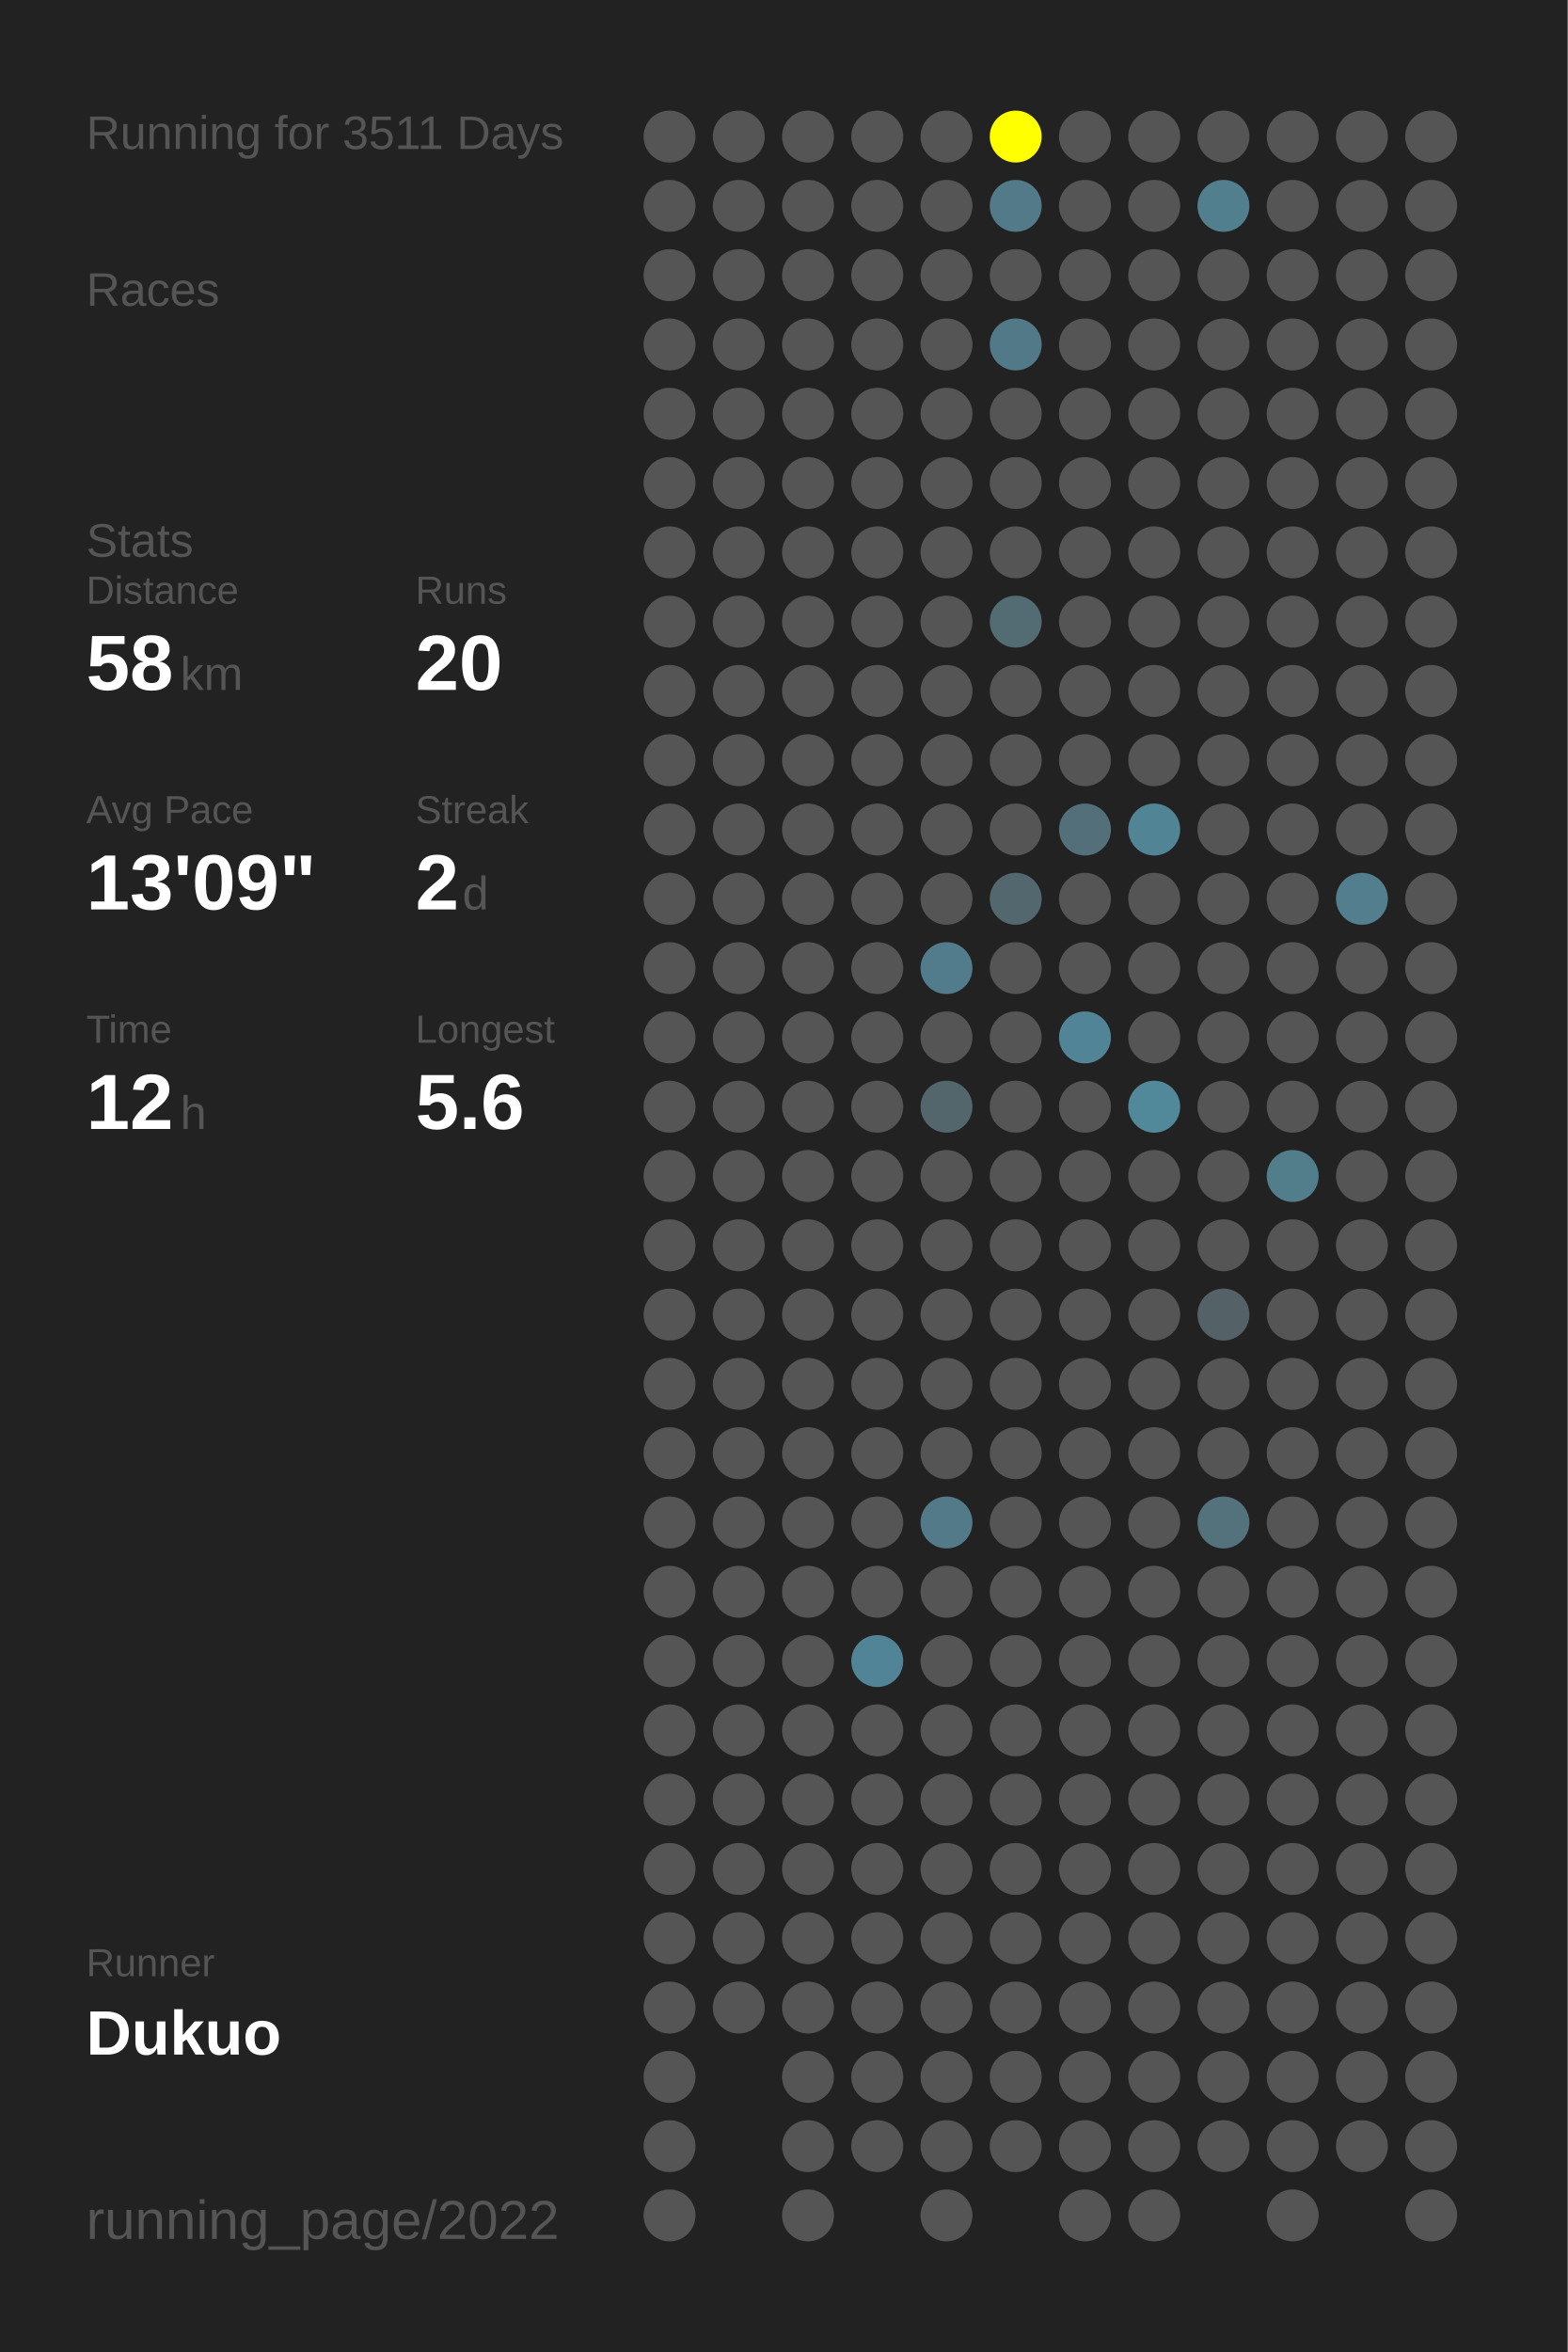
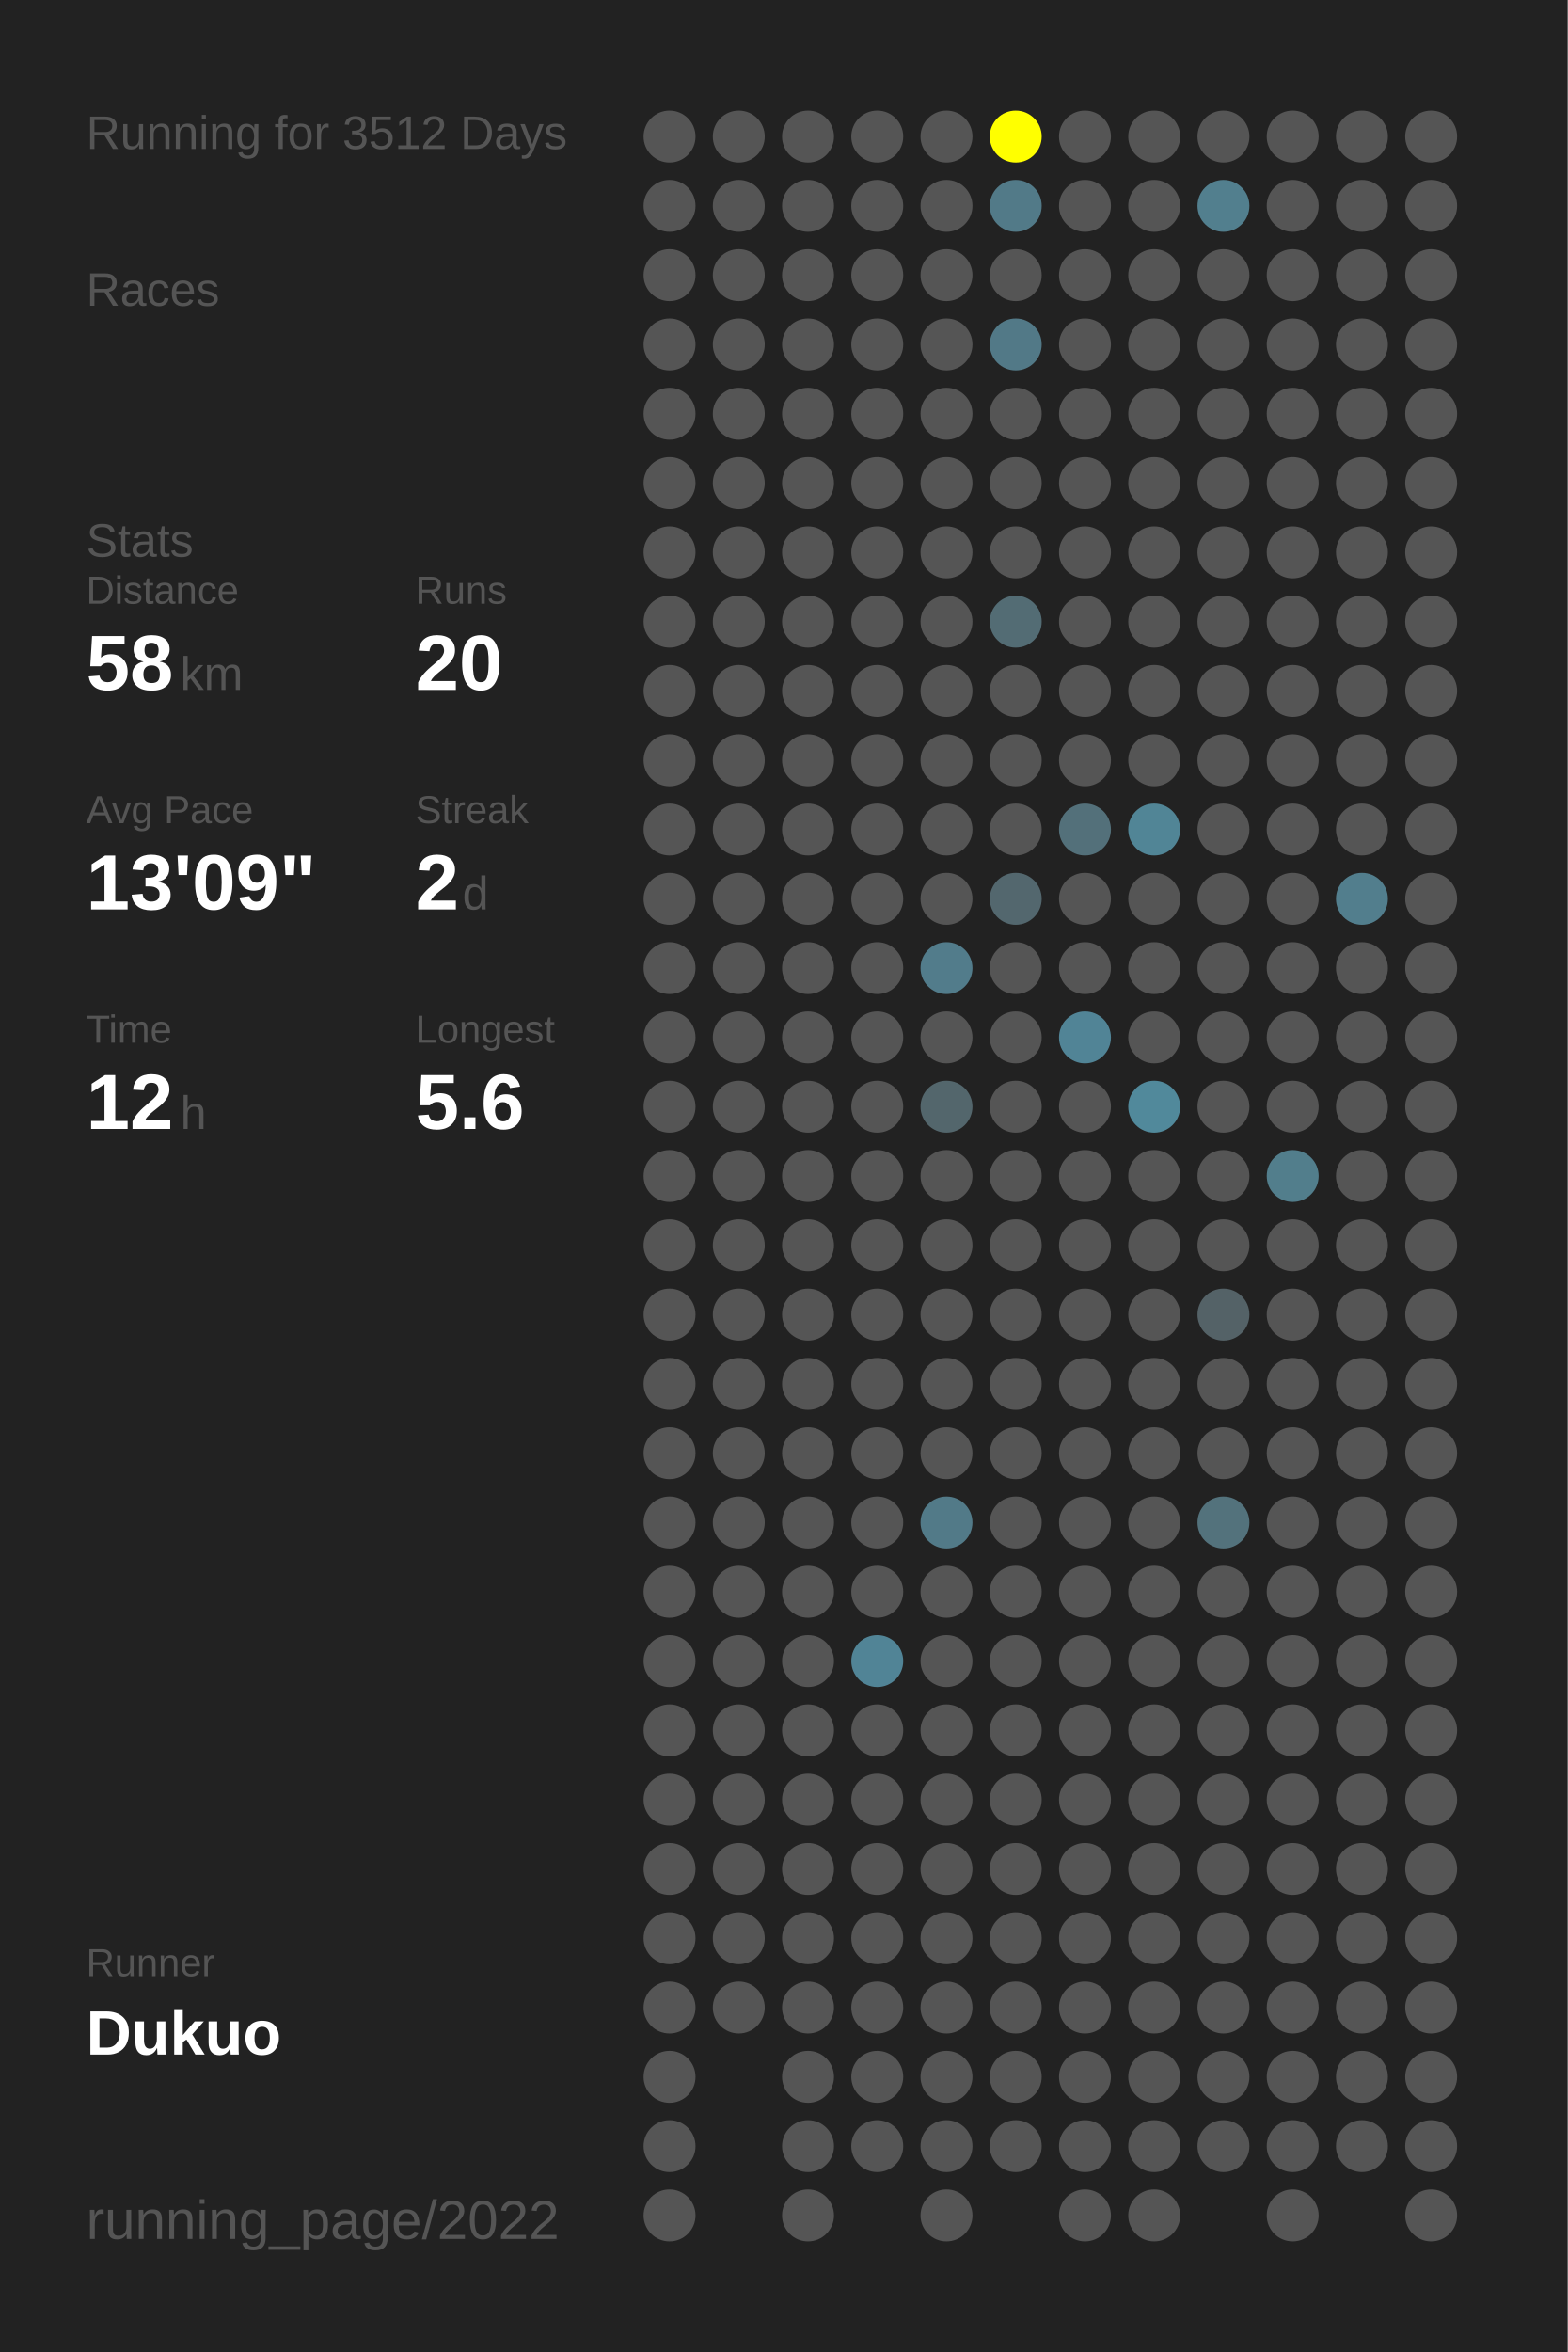
<svg xmlns="http://www.w3.org/2000/svg" baseProfile="full" height="300mm" version="1.1" viewBox="0,0,200,300" width="200mm">
  <defs />
  <rect fill="#222222" height="300" width="200" x="0" y="0" />
-   <text fill="#555555" style="font-size:6px; font-family:Arial;" x="11" y="19">Running for 3511 Days</text>
+   <text fill="#555555" style="font-size:6px; font-family:Arial;" x="11" y="19">Running for 3512 Days</text>
  <text fill="#555555" style="font-size:6px; font-family:Arial;" x="11" y="39">Races</text>
  <text fill="#555555" style="font-size:6px; font-family:Arial;" x="11" y="71">Stats</text>
  <text fill="#555555" style="font-size:5px; font-family:Arial;" x="11" y="77">Distance</text>
  <text fill="#FFFFFF" style="font-size:10px; font-family:Arial; font-weight:bold;" x="11" y="88">58</text>
  <text fill="#555555" style="font-size:6px; font-family:Arial;" x="23" y="88">km</text>
  <text fill="#555555" style="font-size:5px; font-family:Arial;" x="53" y="77">Runs</text>
  <text fill="#FFFFFF" style="font-size:10px; font-family:Arial; font-weight:bold;" x="53" y="88">20</text>
  <text fill="#555555" style="font-size:5px; font-family:Arial;" x="11" y="105">Avg Pace</text>
  <text fill="#FFFFFF" style="font-size:10px; font-family:Arial; font-weight:bold;" x="11" y="116">13'09"</text>
  <text fill="#555555" style="font-size:5px; font-family:Arial;" x="53" y="105">Streak</text>
  <text fill="#FFFFFF" style="font-size:10px; font-family:Arial; font-weight:bold;" x="53" y="116">2</text>
  <text fill="#555555" style="font-size:6px; font-family:Arial;" x="59" y="116">d</text>
  <text fill="#555555" style="font-size:5px; font-family:Arial;" x="11" y="133">Time</text>
  <text fill="#FFFFFF" style="font-size:10px; font-family:Arial; font-weight:bold;" x="11" y="144">12</text>
  <text fill="#555555" style="font-size:6px; font-family:Arial;" x="23" y="144">h</text>
  <text fill="#555555" style="font-size:5px; font-family:Arial;" x="53" y="133">Longest</text>
  <text fill="#FFFFFF" style="font-size:10px; font-family:Arial; font-weight:bold;" x="53" y="144">5.6</text>
  <text fill="#555555" style="font-size:5px; font-family:Arial;" x="11" y="252.065">Runner</text>
  <text fill="#FFFFFF" style="font-size:8px; font-family:Arial; font-weight:bold;" x="11" y="262.065">Dukuo</text>
  <text fill="#555555" style="font-size:7px; font-family:Arial;" x="11" y="285.581">running_page/2022</text>
  <circle cx="85.417" cy="17.419" fill="#555555" r="3.312" />
  <circle cx="85.417" cy="26.258" fill="#555555" r="3.312" />
  <circle cx="85.417" cy="35.097" fill="#555555" r="3.312" />
  <circle cx="85.417" cy="43.935" fill="#555555" r="3.312" />
  <circle cx="85.417" cy="52.774" fill="#555555" r="3.312" />
  <circle cx="85.417" cy="61.613" fill="#555555" r="3.312" />
  <circle cx="85.417" cy="70.452" fill="#555555" r="3.312" />
  <circle cx="85.417" cy="79.29" fill="#555555" r="3.312" />
  <circle cx="85.417" cy="88.129" fill="#555555" r="3.312" />
  <circle cx="85.417" cy="96.968" fill="#555555" r="3.312" />
  <circle cx="85.417" cy="105.806" fill="#555555" r="3.312" />
  <circle cx="85.417" cy="114.645" fill="#555555" r="3.312" />
  <circle cx="85.417" cy="123.484" fill="#555555" r="3.312" />
  <circle cx="85.417" cy="132.323" fill="#555555" r="3.312" />
  <circle cx="85.417" cy="141.161" fill="#555555" r="3.312" />
  <circle cx="85.417" cy="150" fill="#555555" r="3.312" />
  <circle cx="85.417" cy="158.839" fill="#555555" r="3.312" />
  <circle cx="85.417" cy="167.677" fill="#555555" r="3.312" />
  <circle cx="85.417" cy="176.516" fill="#555555" r="3.312" />
  <circle cx="85.417" cy="185.355" fill="#555555" r="3.312" />
  <circle cx="85.417" cy="194.194" fill="#555555" r="3.312" />
  <circle cx="85.417" cy="203.032" fill="#555555" r="3.312" />
  <circle cx="85.417" cy="211.871" fill="#555555" r="3.312" />
  <circle cx="85.417" cy="220.71" fill="#555555" r="3.312" />
  <circle cx="85.417" cy="229.548" fill="#555555" r="3.312" />
  <circle cx="85.417" cy="238.387" fill="#555555" r="3.312" />
  <circle cx="85.417" cy="247.226" fill="#555555" r="3.312" />
  <circle cx="85.417" cy="256.065" fill="#555555" r="3.312" />
  <circle cx="85.417" cy="264.903" fill="#555555" r="3.312" />
  <circle cx="85.417" cy="273.742" fill="#555555" r="3.312" />
  <circle cx="85.417" cy="282.581" fill="#555555" r="3.312" />
  <circle cx="94.25" cy="17.419" fill="#555555" r="3.312" />
  <circle cx="94.25" cy="26.258" fill="#555555" r="3.312" />
  <circle cx="94.25" cy="35.097" fill="#555555" r="3.312" />
  <circle cx="94.25" cy="43.935" fill="#555555" r="3.312" />
  <circle cx="94.25" cy="52.774" fill="#555555" r="3.312" />
  <circle cx="94.25" cy="61.613" fill="#555555" r="3.312" />
  <circle cx="94.25" cy="70.452" fill="#555555" r="3.312" />
  <circle cx="94.25" cy="79.29" fill="#555555" r="3.312" />
  <circle cx="94.25" cy="88.129" fill="#555555" r="3.312" />
  <circle cx="94.25" cy="96.968" fill="#555555" r="3.312" />
  <circle cx="94.25" cy="105.806" fill="#555555" r="3.312" />
  <circle cx="94.25" cy="114.645" fill="#555555" r="3.312" />
  <circle cx="94.25" cy="123.484" fill="#555555" r="3.312" />
  <circle cx="94.25" cy="132.323" fill="#555555" r="3.312" />
  <circle cx="94.25" cy="141.161" fill="#555555" r="3.312" />
  <circle cx="94.25" cy="150" fill="#555555" r="3.312" />
  <circle cx="94.25" cy="158.839" fill="#555555" r="3.312" />
  <circle cx="94.25" cy="167.677" fill="#555555" r="3.312" />
  <circle cx="94.25" cy="176.516" fill="#555555" r="3.312" />
  <circle cx="94.25" cy="185.355" fill="#555555" r="3.312" />
  <circle cx="94.25" cy="194.194" fill="#555555" r="3.312" />
  <circle cx="94.25" cy="203.032" fill="#555555" r="3.312" />
  <circle cx="94.25" cy="211.871" fill="#555555" r="3.312" />
  <circle cx="94.25" cy="220.71" fill="#555555" r="3.312" />
  <circle cx="94.25" cy="229.548" fill="#555555" r="3.312" />
  <circle cx="94.25" cy="238.387" fill="#555555" r="3.312" />
  <circle cx="94.25" cy="247.226" fill="#555555" r="3.312" />
  <circle cx="94.25" cy="256.065" fill="#555555" r="3.312" />
  <circle cx="103.083" cy="17.419" fill="#555555" r="3.312" />
  <circle cx="103.083" cy="26.258" fill="#555555" r="3.312" />
  <circle cx="103.083" cy="35.097" fill="#555555" r="3.312" />
  <circle cx="103.083" cy="43.935" fill="#555555" r="3.312" />
  <circle cx="103.083" cy="52.774" fill="#555555" r="3.312" />
  <circle cx="103.083" cy="61.613" fill="#555555" r="3.312" />
  <circle cx="103.083" cy="70.452" fill="#555555" r="3.312" />
  <circle cx="103.083" cy="79.29" fill="#555555" r="3.312" />
  <circle cx="103.083" cy="88.129" fill="#555555" r="3.312" />
  <circle cx="103.083" cy="96.968" fill="#555555" r="3.312" />
  <circle cx="103.083" cy="105.806" fill="#555555" r="3.312" />
  <circle cx="103.083" cy="114.645" fill="#555555" r="3.312" />
  <circle cx="103.083" cy="123.484" fill="#555555" r="3.312" />
  <circle cx="103.083" cy="132.323" fill="#555555" r="3.312" />
  <circle cx="103.083" cy="141.161" fill="#555555" r="3.312" />
  <circle cx="103.083" cy="150" fill="#555555" r="3.312" />
  <circle cx="103.083" cy="158.839" fill="#555555" r="3.312" />
  <circle cx="103.083" cy="167.677" fill="#555555" r="3.312" />
  <circle cx="103.083" cy="176.516" fill="#555555" r="3.312" />
  <circle cx="103.083" cy="185.355" fill="#555555" r="3.312" />
  <circle cx="103.083" cy="194.194" fill="#555555" r="3.312" />
  <circle cx="103.083" cy="203.032" fill="#555555" r="3.312" />
  <circle cx="103.083" cy="211.871" fill="#555555" r="3.312" />
  <circle cx="103.083" cy="220.71" fill="#555555" r="3.312" />
  <circle cx="103.083" cy="229.548" fill="#555555" r="3.312" />
  <circle cx="103.083" cy="238.387" fill="#555555" r="3.312" />
  <circle cx="103.083" cy="247.226" fill="#555555" r="3.312" />
  <circle cx="103.083" cy="256.065" fill="#555555" r="3.312" />
  <circle cx="103.083" cy="264.903" fill="#555555" r="3.312" />
  <circle cx="103.083" cy="273.742" fill="#555555" r="3.312" />
  <circle cx="103.083" cy="282.581" fill="#555555" r="3.312" />
  <circle cx="111.917" cy="17.419" fill="#555555" r="3.312" />
  <circle cx="111.917" cy="26.258" fill="#555555" r="3.312" />
  <circle cx="111.917" cy="35.097" fill="#555555" r="3.312" />
  <circle cx="111.917" cy="43.935" fill="#555555" r="3.312" />
  <circle cx="111.917" cy="52.774" fill="#555555" r="3.312" />
  <circle cx="111.917" cy="61.613" fill="#555555" r="3.312" />
  <circle cx="111.917" cy="70.452" fill="#555555" r="3.312" />
  <circle cx="111.917" cy="79.29" fill="#555555" r="3.312" />
  <circle cx="111.917" cy="88.129" fill="#555555" r="3.312" />
  <circle cx="111.917" cy="96.968" fill="#555555" r="3.312" />
  <circle cx="111.917" cy="105.806" fill="#555555" r="3.312" />
  <circle cx="111.917" cy="114.645" fill="#555555" r="3.312" />
  <circle cx="111.917" cy="123.484" fill="#555555" r="3.312" />
  <circle cx="111.917" cy="132.323" fill="#555555" r="3.312" />
  <circle cx="111.917" cy="141.161" fill="#555555" r="3.312" />
  <circle cx="111.917" cy="150" fill="#555555" r="3.312" />
  <circle cx="111.917" cy="158.839" fill="#555555" r="3.312" />
  <circle cx="111.917" cy="167.677" fill="#555555" r="3.312" />
  <circle cx="111.917" cy="176.516" fill="#555555" r="3.312" />
  <circle cx="111.917" cy="185.355" fill="#555555" r="3.312" />
  <circle cx="111.917" cy="194.194" fill="#555555" r="3.312" />
  <circle cx="111.917" cy="203.032" fill="#555555" r="3.312" />
  <circle cx="111.917" cy="211.871" fill="#518496" r="3.312" />
  <circle cx="111.917" cy="220.71" fill="#555555" r="3.312" />
  <circle cx="111.917" cy="229.548" fill="#555555" r="3.312" />
  <circle cx="111.917" cy="238.387" fill="#555555" r="3.312" />
  <circle cx="111.917" cy="247.226" fill="#555555" r="3.312" />
  <circle cx="111.917" cy="256.065" fill="#555555" r="3.312" />
  <circle cx="111.917" cy="264.903" fill="#555555" r="3.312" />
  <circle cx="111.917" cy="273.742" fill="#555555" r="3.312" />
  <circle cx="120.75" cy="17.419" fill="#555555" r="3.312" />
  <circle cx="120.75" cy="26.258" fill="#555555" r="3.312" />
  <circle cx="120.75" cy="35.097" fill="#555555" r="3.312" />
  <circle cx="120.75" cy="43.935" fill="#555555" r="3.312" />
  <circle cx="120.75" cy="52.774" fill="#555555" r="3.312" />
  <circle cx="120.75" cy="61.613" fill="#555555" r="3.312" />
  <circle cx="120.75" cy="70.452" fill="#555555" r="3.312" />
  <circle cx="120.75" cy="79.29" fill="#555555" r="3.312" />
  <circle cx="120.75" cy="88.129" fill="#555555" r="3.312" />
  <circle cx="120.75" cy="96.968" fill="#555555" r="3.312" />
  <circle cx="120.75" cy="105.806" fill="#555555" r="3.312" />
  <circle cx="120.75" cy="114.645" fill="#555555" r="3.312" />
  <circle cx="120.75" cy="123.484" fill="#527c8b" r="3.312" />
  <circle cx="120.75" cy="132.323" fill="#555555" r="3.312" />
  <circle cx="120.75" cy="141.161" fill="#53666c" r="3.312" />
  <circle cx="120.75" cy="150" fill="#555555" r="3.312" />
  <circle cx="120.75" cy="158.839" fill="#555555" r="3.312" />
  <circle cx="120.75" cy="167.677" fill="#555555" r="3.312" />
  <circle cx="120.75" cy="176.516" fill="#555555" r="3.312" />
  <circle cx="120.75" cy="185.355" fill="#555555" r="3.312" />
  <circle cx="120.75" cy="194.194" fill="#527a88" r="3.312" />
  <circle cx="120.75" cy="203.032" fill="#555555" r="3.312" />
  <circle cx="120.75" cy="211.871" fill="#555555" r="3.312" />
  <circle cx="120.75" cy="220.71" fill="#555555" r="3.312" />
  <circle cx="120.75" cy="229.548" fill="#555555" r="3.312" />
  <circle cx="120.75" cy="238.387" fill="#555555" r="3.312" />
  <circle cx="120.75" cy="247.226" fill="#555555" r="3.312" />
  <circle cx="120.75" cy="256.065" fill="#555555" r="3.312" />
  <circle cx="120.75" cy="264.903" fill="#555555" r="3.312" />
  <circle cx="120.75" cy="273.742" fill="#555555" r="3.312" />
  <circle cx="120.75" cy="282.581" fill="#555555" r="3.312" />
  <circle cx="129.583" cy="17.419" fill="#FFFF00" r="3.312" />
  <circle cx="129.583" cy="26.258" fill="#527a88" r="3.312" />
  <circle cx="129.583" cy="35.097" fill="#555555" r="3.312" />
  <circle cx="129.583" cy="43.935" fill="#527987" r="3.312" />
  <circle cx="129.583" cy="52.774" fill="#555555" r="3.312" />
  <circle cx="129.583" cy="61.613" fill="#555555" r="3.312" />
  <circle cx="129.583" cy="70.452" fill="#555555" r="3.312" />
  <circle cx="129.583" cy="79.29" fill="#536c74" r="3.312" />
  <circle cx="129.583" cy="88.129" fill="#555555" r="3.312" />
  <circle cx="129.583" cy="96.968" fill="#555555" r="3.312" />
  <circle cx="129.583" cy="105.806" fill="#555555" r="3.312" />
  <circle cx="129.583" cy="114.645" fill="#53676e" r="3.312" />
  <circle cx="129.583" cy="123.484" fill="#555555" r="3.312" />
  <circle cx="129.583" cy="132.323" fill="#555555" r="3.312" />
  <circle cx="129.583" cy="141.161" fill="#555555" r="3.312" />
  <circle cx="129.583" cy="150" fill="#555555" r="3.312" />
  <circle cx="129.583" cy="158.839" fill="#555555" r="3.312" />
  <circle cx="129.583" cy="167.677" fill="#555555" r="3.312" />
  <circle cx="129.583" cy="176.516" fill="#555555" r="3.312" />
  <circle cx="129.583" cy="185.355" fill="#555555" r="3.312" />
  <circle cx="129.583" cy="194.194" fill="#555555" r="3.312" />
  <circle cx="129.583" cy="203.032" fill="#555555" r="3.312" />
  <circle cx="129.583" cy="211.871" fill="#555555" r="3.312" />
  <circle cx="129.583" cy="220.71" fill="#555555" r="3.312" />
  <circle cx="129.583" cy="229.548" fill="#555555" r="3.312" />
  <circle cx="129.583" cy="238.387" fill="#555555" r="3.312" />
  <circle cx="129.583" cy="247.226" fill="#555555" r="3.312" />
  <circle cx="129.583" cy="256.065" fill="#555555" r="3.312" />
  <circle cx="129.583" cy="264.903" fill="#555555" r="3.312" />
  <circle cx="129.583" cy="273.742" fill="#555555" r="3.312" />
  <circle cx="138.417" cy="17.419" fill="#555555" r="3.312" />
  <circle cx="138.417" cy="26.258" fill="#555555" r="3.312" />
  <circle cx="138.417" cy="35.097" fill="#555555" r="3.312" />
  <circle cx="138.417" cy="43.935" fill="#555555" r="3.312" />
  <circle cx="138.417" cy="52.774" fill="#555555" r="3.312" />
  <circle cx="138.417" cy="61.613" fill="#555555" r="3.312" />
  <circle cx="138.417" cy="70.452" fill="#555555" r="3.312" />
  <circle cx="138.417" cy="79.29" fill="#555555" r="3.312" />
  <circle cx="138.417" cy="88.129" fill="#555555" r="3.312" />
  <circle cx="138.417" cy="96.968" fill="#555555" r="3.312" />
  <circle cx="138.417" cy="105.806" fill="#53707a" r="3.312" />
  <circle cx="138.417" cy="114.645" fill="#555555" r="3.312" />
  <circle cx="138.417" cy="123.484" fill="#555555" r="3.312" />
  <circle cx="138.417" cy="132.323" fill="#518496" r="3.312" />
  <circle cx="138.417" cy="141.161" fill="#555555" r="3.312" />
  <circle cx="138.417" cy="150" fill="#555555" r="3.312" />
  <circle cx="138.417" cy="158.839" fill="#555555" r="3.312" />
  <circle cx="138.417" cy="167.677" fill="#555555" r="3.312" />
  <circle cx="138.417" cy="176.516" fill="#555555" r="3.312" />
  <circle cx="138.417" cy="185.355" fill="#555555" r="3.312" />
  <circle cx="138.417" cy="194.194" fill="#555555" r="3.312" />
  <circle cx="138.417" cy="203.032" fill="#555555" r="3.312" />
  <circle cx="138.417" cy="211.871" fill="#555555" r="3.312" />
  <circle cx="138.417" cy="220.71" fill="#555555" r="3.312" />
  <circle cx="138.417" cy="229.548" fill="#555555" r="3.312" />
  <circle cx="138.417" cy="238.387" fill="#555555" r="3.312" />
  <circle cx="138.417" cy="247.226" fill="#555555" r="3.312" />
  <circle cx="138.417" cy="256.065" fill="#555555" r="3.312" />
  <circle cx="138.417" cy="264.903" fill="#555555" r="3.312" />
  <circle cx="138.417" cy="273.742" fill="#555555" r="3.312" />
  <circle cx="138.417" cy="282.581" fill="#555555" r="3.312" />
  <circle cx="147.25" cy="17.419" fill="#555555" r="3.312" />
  <circle cx="147.25" cy="26.258" fill="#555555" r="3.312" />
  <circle cx="147.25" cy="35.097" fill="#555555" r="3.312" />
  <circle cx="147.25" cy="43.935" fill="#555555" r="3.312" />
  <circle cx="147.25" cy="52.774" fill="#555555" r="3.312" />
  <circle cx="147.25" cy="61.613" fill="#555555" r="3.312" />
  <circle cx="147.25" cy="70.452" fill="#555555" r="3.312" />
  <circle cx="147.25" cy="79.29" fill="#555555" r="3.312" />
  <circle cx="147.25" cy="88.129" fill="#555555" r="3.312" />
  <circle cx="147.25" cy="96.968" fill="#555555" r="3.312" />
  <circle cx="147.25" cy="105.806" fill="#518596" r="3.312" />
  <circle cx="147.25" cy="114.645" fill="#555555" r="3.312" />
  <circle cx="147.25" cy="123.484" fill="#555555" r="3.312" />
  <circle cx="147.25" cy="132.323" fill="#555555" r="3.312" />
  <circle cx="147.25" cy="141.161" fill="#51899b" r="3.312" />
  <circle cx="147.25" cy="150" fill="#555555" r="3.312" />
  <circle cx="147.25" cy="158.839" fill="#555555" r="3.312" />
  <circle cx="147.25" cy="167.677" fill="#555555" r="3.312" />
  <circle cx="147.25" cy="176.516" fill="#555555" r="3.312" />
  <circle cx="147.25" cy="185.355" fill="#555555" r="3.312" />
  <circle cx="147.25" cy="194.194" fill="#555555" r="3.312" />
  <circle cx="147.25" cy="203.032" fill="#555555" r="3.312" />
  <circle cx="147.25" cy="211.871" fill="#555555" r="3.312" />
  <circle cx="147.25" cy="220.71" fill="#555555" r="3.312" />
  <circle cx="147.25" cy="229.548" fill="#555555" r="3.312" />
  <circle cx="147.25" cy="238.387" fill="#555555" r="3.312" />
  <circle cx="147.25" cy="247.226" fill="#555555" r="3.312" />
  <circle cx="147.25" cy="256.065" fill="#555555" r="3.312" />
  <circle cx="147.25" cy="264.903" fill="#555555" r="3.312" />
  <circle cx="147.25" cy="273.742" fill="#555555" r="3.312" />
  <circle cx="147.25" cy="282.581" fill="#555555" r="3.312" />
  <circle cx="156.083" cy="17.419" fill="#555555" r="3.312" />
  <circle cx="156.083" cy="26.258" fill="#527f8e" r="3.312" />
  <circle cx="156.083" cy="35.097" fill="#555555" r="3.312" />
  <circle cx="156.083" cy="43.935" fill="#555555" r="3.312" />
  <circle cx="156.083" cy="52.774" fill="#555555" r="3.312" />
  <circle cx="156.083" cy="61.613" fill="#555555" r="3.312" />
  <circle cx="156.083" cy="70.452" fill="#555555" r="3.312" />
  <circle cx="156.083" cy="79.29" fill="#555555" r="3.312" />
  <circle cx="156.083" cy="88.129" fill="#555555" r="3.312" />
  <circle cx="156.083" cy="96.968" fill="#555555" r="3.312" />
  <circle cx="156.083" cy="105.806" fill="#555555" r="3.312" />
  <circle cx="156.083" cy="114.645" fill="#555555" r="3.312" />
  <circle cx="156.083" cy="123.484" fill="#555555" r="3.312" />
  <circle cx="156.083" cy="132.323" fill="#555555" r="3.312" />
  <circle cx="156.083" cy="141.161" fill="#555555" r="3.312" />
  <circle cx="156.083" cy="150" fill="#555555" r="3.312" />
  <circle cx="156.083" cy="158.839" fill="#555555" r="3.312" />
  <circle cx="156.083" cy="167.677" fill="#546267" r="3.312" />
  <circle cx="156.083" cy="176.516" fill="#555555" r="3.312" />
  <circle cx="156.083" cy="185.355" fill="#555555" r="3.312" />
  <circle cx="156.083" cy="194.194" fill="#53727c" r="3.312" />
  <circle cx="156.083" cy="203.032" fill="#555555" r="3.312" />
  <circle cx="156.083" cy="211.871" fill="#555555" r="3.312" />
  <circle cx="156.083" cy="220.71" fill="#555555" r="3.312" />
  <circle cx="156.083" cy="229.548" fill="#555555" r="3.312" />
  <circle cx="156.083" cy="238.387" fill="#555555" r="3.312" />
  <circle cx="156.083" cy="247.226" fill="#555555" r="3.312" />
  <circle cx="156.083" cy="256.065" fill="#555555" r="3.312" />
  <circle cx="156.083" cy="264.903" fill="#555555" r="3.312" />
  <circle cx="156.083" cy="273.742" fill="#555555" r="3.312" />
  <circle cx="164.917" cy="17.419" fill="#555555" r="3.312" />
  <circle cx="164.917" cy="26.258" fill="#555555" r="3.312" />
  <circle cx="164.917" cy="35.097" fill="#555555" r="3.312" />
  <circle cx="164.917" cy="43.935" fill="#555555" r="3.312" />
  <circle cx="164.917" cy="52.774" fill="#555555" r="3.312" />
  <circle cx="164.917" cy="61.613" fill="#555555" r="3.312" />
  <circle cx="164.917" cy="70.452" fill="#555555" r="3.312" />
  <circle cx="164.917" cy="79.29" fill="#555555" r="3.312" />
  <circle cx="164.917" cy="88.129" fill="#555555" r="3.312" />
  <circle cx="164.917" cy="96.968" fill="#555555" r="3.312" />
  <circle cx="164.917" cy="105.806" fill="#555555" r="3.312" />
  <circle cx="164.917" cy="114.645" fill="#555555" r="3.312" />
  <circle cx="164.917" cy="123.484" fill="#555555" r="3.312" />
  <circle cx="164.917" cy="132.323" fill="#555555" r="3.312" />
  <circle cx="164.917" cy="141.161" fill="#555555" r="3.312" />
  <circle cx="164.917" cy="150" fill="#527e8c" r="3.312" />
  <circle cx="164.917" cy="158.839" fill="#555555" r="3.312" />
  <circle cx="164.917" cy="167.677" fill="#555555" r="3.312" />
  <circle cx="164.917" cy="176.516" fill="#555555" r="3.312" />
  <circle cx="164.917" cy="185.355" fill="#555555" r="3.312" />
  <circle cx="164.917" cy="194.194" fill="#555555" r="3.312" />
  <circle cx="164.917" cy="203.032" fill="#555555" r="3.312" />
  <circle cx="164.917" cy="211.871" fill="#555555" r="3.312" />
  <circle cx="164.917" cy="220.71" fill="#555555" r="3.312" />
  <circle cx="164.917" cy="229.548" fill="#555555" r="3.312" />
  <circle cx="164.917" cy="238.387" fill="#555555" r="3.312" />
  <circle cx="164.917" cy="247.226" fill="#555555" r="3.312" />
  <circle cx="164.917" cy="256.065" fill="#555555" r="3.312" />
  <circle cx="164.917" cy="264.903" fill="#555555" r="3.312" />
  <circle cx="164.917" cy="273.742" fill="#555555" r="3.312" />
  <circle cx="164.917" cy="282.581" fill="#555555" r="3.312" />
  <circle cx="173.75" cy="17.419" fill="#555555" r="3.312" />
  <circle cx="173.75" cy="26.258" fill="#555555" r="3.312" />
  <circle cx="173.75" cy="35.097" fill="#555555" r="3.312" />
  <circle cx="173.75" cy="43.935" fill="#555555" r="3.312" />
  <circle cx="173.75" cy="52.774" fill="#555555" r="3.312" />
  <circle cx="173.75" cy="61.613" fill="#555555" r="3.312" />
  <circle cx="173.75" cy="70.452" fill="#555555" r="3.312" />
  <circle cx="173.75" cy="79.29" fill="#555555" r="3.312" />
  <circle cx="173.75" cy="88.129" fill="#555555" r="3.312" />
  <circle cx="173.75" cy="96.968" fill="#555555" r="3.312" />
  <circle cx="173.75" cy="105.806" fill="#555555" r="3.312" />
  <circle cx="173.75" cy="114.645" fill="#527e8d" r="3.312" />
  <circle cx="173.75" cy="123.484" fill="#555555" r="3.312" />
  <circle cx="173.75" cy="132.323" fill="#555555" r="3.312" />
  <circle cx="173.75" cy="141.161" fill="#555555" r="3.312" />
  <circle cx="173.75" cy="150" fill="#555555" r="3.312" />
  <circle cx="173.75" cy="158.839" fill="#555555" r="3.312" />
  <circle cx="173.75" cy="167.677" fill="#555555" r="3.312" />
  <circle cx="173.75" cy="176.516" fill="#555555" r="3.312" />
  <circle cx="173.75" cy="185.355" fill="#555555" r="3.312" />
  <circle cx="173.75" cy="194.194" fill="#555555" r="3.312" />
  <circle cx="173.75" cy="203.032" fill="#555555" r="3.312" />
  <circle cx="173.75" cy="211.871" fill="#555555" r="3.312" />
  <circle cx="173.75" cy="220.71" fill="#555555" r="3.312" />
  <circle cx="173.75" cy="229.548" fill="#555555" r="3.312" />
  <circle cx="173.75" cy="238.387" fill="#555555" r="3.312" />
  <circle cx="173.75" cy="247.226" fill="#555555" r="3.312" />
  <circle cx="173.75" cy="256.065" fill="#555555" r="3.312" />
  <circle cx="173.75" cy="264.903" fill="#555555" r="3.312" />
  <circle cx="173.75" cy="273.742" fill="#555555" r="3.312" />
  <circle cx="182.583" cy="17.419" fill="#555555" r="3.312" />
  <circle cx="182.583" cy="26.258" fill="#555555" r="3.312" />
  <circle cx="182.583" cy="35.097" fill="#555555" r="3.312" />
  <circle cx="182.583" cy="43.935" fill="#555555" r="3.312" />
  <circle cx="182.583" cy="52.774" fill="#555555" r="3.312" />
  <circle cx="182.583" cy="61.613" fill="#555555" r="3.312" />
  <circle cx="182.583" cy="70.452" fill="#555555" r="3.312" />
  <circle cx="182.583" cy="79.29" fill="#555555" r="3.312" />
  <circle cx="182.583" cy="88.129" fill="#555555" r="3.312" />
  <circle cx="182.583" cy="96.968" fill="#555555" r="3.312" />
  <circle cx="182.583" cy="105.806" fill="#555555" r="3.312" />
  <circle cx="182.583" cy="114.645" fill="#555555" r="3.312" />
  <circle cx="182.583" cy="123.484" fill="#555555" r="3.312" />
  <circle cx="182.583" cy="132.323" fill="#555555" r="3.312" />
  <circle cx="182.583" cy="141.161" fill="#555555" r="3.312" />
  <circle cx="182.583" cy="150" fill="#555555" r="3.312" />
  <circle cx="182.583" cy="158.839" fill="#555555" r="3.312" />
  <circle cx="182.583" cy="167.677" fill="#555555" r="3.312" />
  <circle cx="182.583" cy="176.516" fill="#555555" r="3.312" />
  <circle cx="182.583" cy="185.355" fill="#555555" r="3.312" />
  <circle cx="182.583" cy="194.194" fill="#555555" r="3.312" />
  <circle cx="182.583" cy="203.032" fill="#555555" r="3.312" />
  <circle cx="182.583" cy="211.871" fill="#555555" r="3.312" />
  <circle cx="182.583" cy="220.71" fill="#555555" r="3.312" />
  <circle cx="182.583" cy="229.548" fill="#555555" r="3.312" />
  <circle cx="182.583" cy="238.387" fill="#555555" r="3.312" />
  <circle cx="182.583" cy="247.226" fill="#555555" r="3.312" />
  <circle cx="182.583" cy="256.065" fill="#555555" r="3.312" />
  <circle cx="182.583" cy="264.903" fill="#555555" r="3.312" />
  <circle cx="182.583" cy="273.742" fill="#555555" r="3.312" />
  <circle cx="182.583" cy="282.581" fill="#555555" r="3.312" />
</svg>
